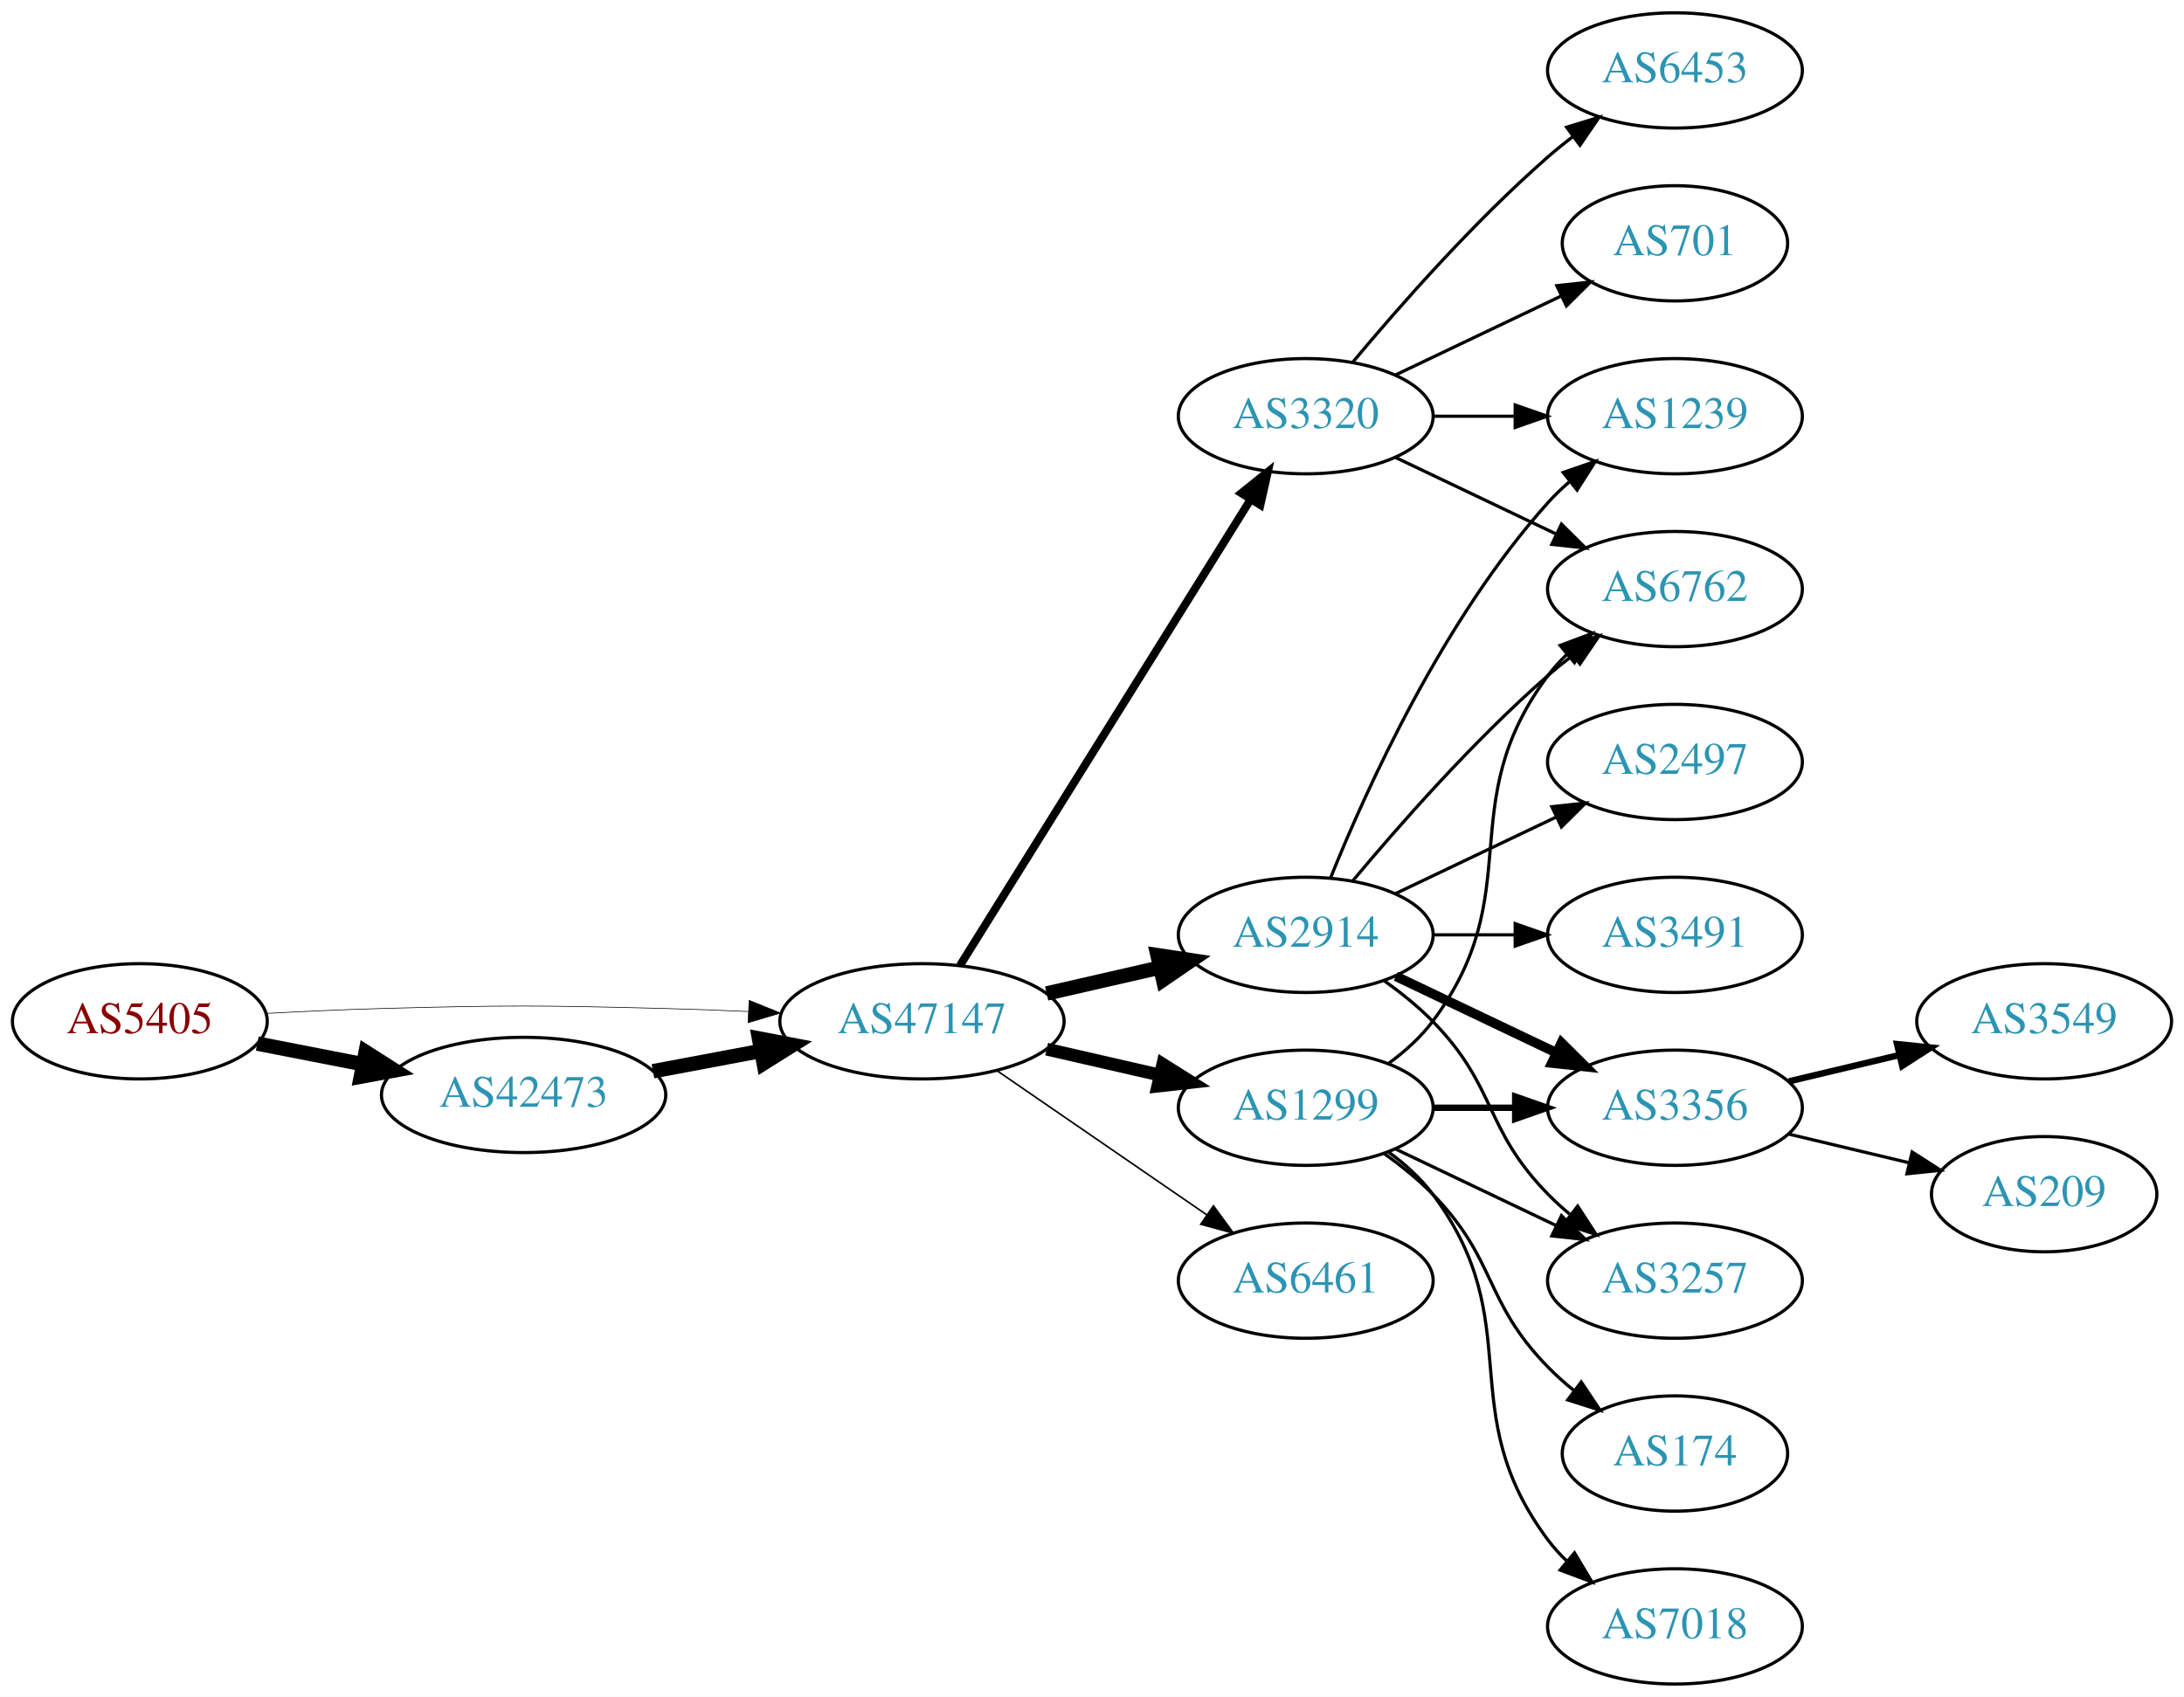
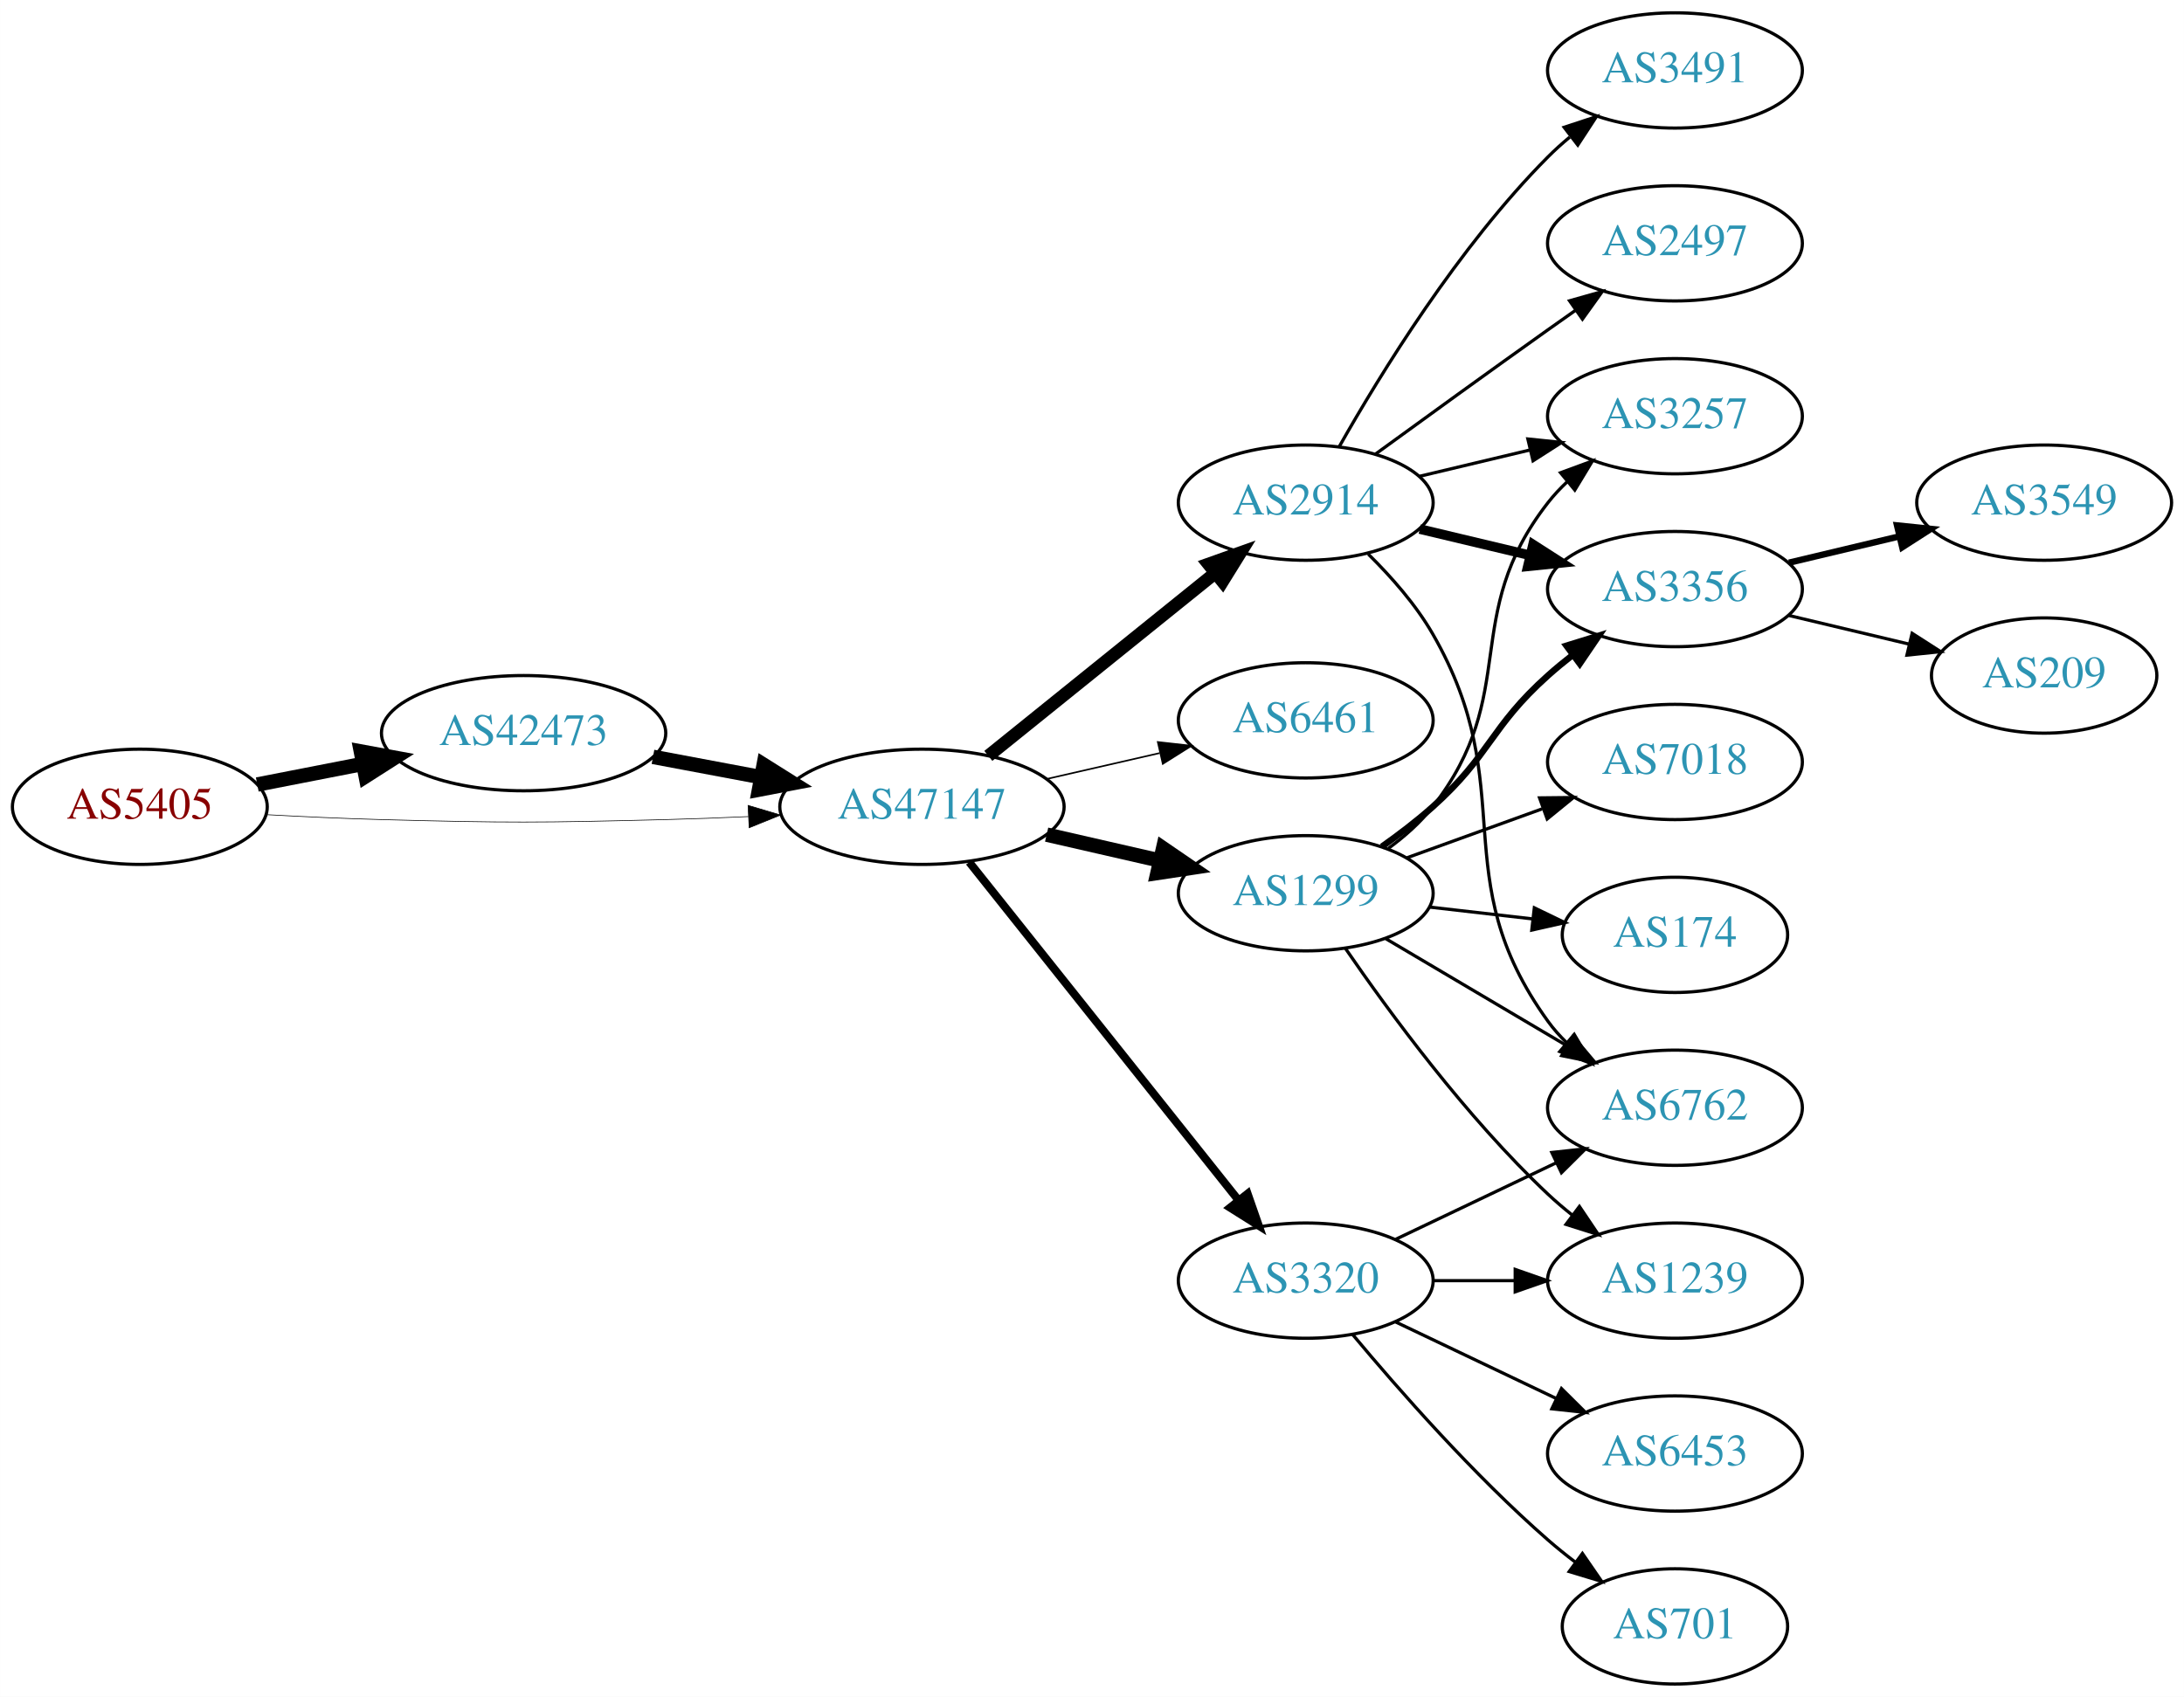
<svg xmlns="http://www.w3.org/2000/svg" xmlns:xlink="http://www.w3.org/1999/xlink" width="682pt" height="530pt" viewBox="0.00 0.00 681.96 530.00">
  <g id="graph0" class="graph" transform="scale(1 1) rotate(0) translate(4 526)">
    <polygon fill="white" stroke="none" points="-4,4 -4,-526 677.956,-526 677.956,4 -4,4" />
    <g id="node1" class="node">
      <g id="a_node1">
        <a xlink:href="/asn/5405" xlink:title="AS5405 ~ CSO.net Internet Services GmbH [AT]">
-           <ellipse fill="#ffffff" stroke="black" cx="39.647" cy="-207" rx="39.794" ry="18" />
-           <text text-anchor="middle" x="39.647" y="-203.3" font-family="Times,serif" font-size="14.00" fill="#880000">AS5405</text>
+           <ellipse fill="#ffffff" stroke="black" cx="39.647" cy="-274" rx="39.794" ry="18" />
+           <text text-anchor="middle" x="39.647" y="-270.3" font-family="Times,serif" font-size="14.00" fill="#880000">AS5405</text>
        </a>
      </g>
    </g>
    <g id="node2" class="node">
      <g id="a_node2">
        <a xlink:href="/asn/42473" xlink:title="AS42473 ~ ANEXIA Internetdienstleistungs GmbH [AT]">
-           <ellipse fill="#ffffff" stroke="black" cx="159.489" cy="-184" rx="44.393" ry="18" />
-           <text text-anchor="middle" x="159.489" y="-180.3" font-family="Times,serif" font-size="14.00" fill="#2c94b3">AS42473</text>
+           <ellipse fill="#ffffff" stroke="black" cx="159.489" cy="-297" rx="44.393" ry="18" />
+           <text text-anchor="middle" x="159.489" y="-293.3" font-family="Times,serif" font-size="14.00" fill="#2c94b3">AS42473</text>
        </a>
      </g>
    </g>
    <g id="edge1" class="edge">
-       <path fill="none" stroke="black" stroke-width="4.5" d="M76.323,-200.037C86.696,-198.012 98.214,-195.764 109.264,-193.608" />
-       <polygon fill="black" stroke="black" stroke-width="4.5" points="110.173,-197.442 119.234,-191.662 108.665,-189.713 110.173,-197.442" />
+       <path fill="none" stroke="black" stroke-width="4.5" d="M76.323,-280.963C86.696,-282.988 98.214,-285.236 109.264,-287.392" />
+       <polygon fill="black" stroke="black" stroke-width="4.5" points="108.665,-291.287 119.234,-289.338 110.173,-283.558 108.665,-291.287" />
    </g>
    <g id="node3" class="node">
      <g id="a_node3">
        <a xlink:href="/asn/47147" xlink:title="AS47147 ~ ANEXIA Internetdienstleistungs GmbH [AT]">
-           <ellipse fill="#ffffff" stroke="black" cx="283.881" cy="-207" rx="44.393" ry="18" />
-           <text text-anchor="middle" x="283.881" y="-203.3" font-family="Times,serif" font-size="14.00" fill="#2c94b3">AS47147</text>
+           <ellipse fill="#ffffff" stroke="black" cx="283.881" cy="-274" rx="44.393" ry="18" />
+           <text text-anchor="middle" x="283.881" y="-270.3" font-family="Times,serif" font-size="14.00" fill="#2c94b3">AS47147</text>
        </a>
      </g>
    </g>
    <g id="edge2" class="edge">
-       <path fill="none" stroke="black" stroke-width="0.205" d="M78.989,-209.449C90.642,-210.087 103.487,-210.684 115.293,-211 154.564,-212.051 164.412,-211.991 203.685,-211 212.093,-210.788 220.998,-210.449 229.685,-210.056" />
-       <polygon fill="black" stroke="black" stroke-width="0.205" points="229.917,-213.549 239.739,-209.575 229.582,-206.557 229.917,-213.549" />
+       <path fill="none" stroke="black" stroke-width="0.205" d="M78.989,-271.551C90.642,-270.913 103.487,-270.316 115.293,-270 154.564,-268.949 164.412,-269.009 203.685,-270 212.093,-270.212 220.998,-270.551 229.685,-270.944" />
+       <polygon fill="black" stroke="black" stroke-width="0.205" points="229.582,-274.443 239.739,-271.425 229.917,-267.451 229.582,-274.443" />
    </g>
    <g id="edge3" class="edge">
-       <path fill="none" stroke="black" stroke-width="4.5" d="M199.888,-191.404C210.589,-193.415 222.312,-195.618 233.489,-197.718" />
-       <polygon fill="black" stroke="black" stroke-width="4.5" points="233,-201.633 243.556,-199.61 234.455,-193.893 233,-201.633" />
+       <path fill="none" stroke="black" stroke-width="4.5" d="M199.888,-289.596C210.589,-287.585 222.312,-285.382 233.489,-283.282" />
+       <polygon fill="black" stroke="black" stroke-width="4.5" points="234.455,-287.107 243.556,-281.39 233,-279.367 234.455,-287.107" />
    </g>
    <g id="node4" class="node">
      <g id="a_node4">
        <a xlink:href="/asn/2914" xlink:title="AS2914 ~ NTT America, Inc. [US]">
-           <ellipse fill="#ffffff" stroke="black" cx="403.724" cy="-234" rx="39.794" ry="18" />
-           <text text-anchor="middle" x="403.724" y="-230.3" font-family="Times,serif" font-size="14.00" fill="#2c94b3">AS2914</text>
+           <ellipse fill="#ffffff" stroke="black" cx="403.724" cy="-369" rx="39.794" ry="18" />
+           <text text-anchor="middle" x="403.724" y="-365.3" font-family="Times,serif" font-size="14.00" fill="#2c94b3">AS2914</text>
        </a>
      </g>
    </g>
    <g id="edge4" class="edge">
-       <path fill="none" stroke="black" stroke-width="4.5" d="M322.816,-215.692C334.057,-218.267 346.469,-221.111 358.092,-223.774" />
-       <polygon fill="black" stroke="black" stroke-width="4.5" points="357.427,-227.661 368.054,-226.057 359.186,-219.985 357.427,-227.661" />
+       <path fill="none" stroke="black" stroke-width="4" d="M304.605,-289.901C324.01,-305.544 353.796,-329.557 375.461,-347.021" />
+       <polygon fill="black" stroke="black" stroke-width="4" points="373.345,-349.812 383.327,-353.363 377.739,-344.362 373.345,-349.812" />
    </g>
    <g id="node5" class="node">
      <g id="a_node5">
-         <a xlink:href="/asn/1299" xlink:title="AS1299 ~ Telia Carrier [EU]">
-           <ellipse fill="#ffffff" stroke="black" cx="403.724" cy="-180" rx="39.794" ry="18" />
-           <text text-anchor="middle" x="403.724" y="-176.3" font-family="Times,serif" font-size="14.00" fill="#2c94b3">AS1299</text>
+         <a xlink:href="/asn/6461" xlink:title="AS6461 ~ Zayo Bandwidth [US]">
+           <ellipse fill="#ffffff" stroke="black" cx="403.724" cy="-301" rx="39.794" ry="18" />
+           <text text-anchor="middle" x="403.724" y="-297.3" font-family="Times,serif" font-size="14.00" fill="#2c94b3">AS6461</text>
        </a>
      </g>
    </g>
    <g id="edge5" class="edge">
-       <path fill="none" stroke="black" stroke-width="4" d="M322.816,-198.308C334.057,-195.733 346.469,-192.889 358.092,-190.226" />
-       <polygon fill="black" stroke="black" stroke-width="4" points="359.088,-193.588 368.054,-187.943 357.525,-186.765 359.088,-193.588" />
+       <path fill="none" stroke="black" stroke-width="0.5" d="M322.816,-282.692C334.057,-285.267 346.469,-288.111 358.092,-290.774" />
+       <polygon fill="black" stroke="black" stroke-width="0.5" points="357.525,-294.235 368.054,-293.057 359.088,-287.412 357.525,-294.235" />
    </g>
    <g id="node6" class="node">
      <g id="a_node6">
        <a xlink:href="/asn/3320" xlink:title="AS3320 ~ DTAG [DE]">
-           <ellipse fill="#ffffff" stroke="black" cx="403.724" cy="-396" rx="39.794" ry="18" />
-           <text text-anchor="middle" x="403.724" y="-392.3" font-family="Times,serif" font-size="14.00" fill="#2c94b3">AS3320</text>
+           <ellipse fill="#ffffff" stroke="black" cx="403.724" cy="-126" rx="39.794" ry="18" />
+           <text text-anchor="middle" x="403.724" y="-122.3" font-family="Times,serif" font-size="14.00" fill="#2c94b3">AS3320</text>
        </a>
      </g>
    </g>
    <g id="edge6" class="edge">
-       <path fill="none" stroke="black" stroke-width="2.5" d="M295.756,-224.442C316.54,-257.775 362,-330.686 386.429,-369.866" />
-       <polygon fill="black" stroke="black" stroke-width="2.5" points="383.614,-371.966 391.875,-378.6 389.554,-368.263 383.614,-371.966" />
+       <path fill="none" stroke="black" stroke-width="2.5" d="M298.63,-256.733C319.386,-230.666 358.831,-181.126 382.755,-151.079" />
+       <polygon fill="black" stroke="black" stroke-width="2.5" points="385.572,-153.16 389.063,-143.157 380.096,-148.8 385.572,-153.16" />
    </g>
    <g id="node7" class="node">
      <g id="a_node7">
-         <a xlink:href="/asn/6461" xlink:title="AS6461 ~ ZAYO-6461 [US]">
-           <ellipse fill="#ffffff" stroke="black" cx="403.724" cy="-126" rx="39.794" ry="18" />
-           <text text-anchor="middle" x="403.724" y="-122.3" font-family="Times,serif" font-size="14.00" fill="#2c94b3">AS6461</text>
+         <a xlink:href="/asn/1299" xlink:title="AS1299 ~ Telia Carrier [EU]">
+           <ellipse fill="#ffffff" stroke="black" cx="403.724" cy="-247" rx="39.794" ry="18" />
+           <text text-anchor="middle" x="403.724" y="-243.3" font-family="Times,serif" font-size="14.00" fill="#2c94b3">AS1299</text>
        </a>
      </g>
    </g>
    <g id="edge7" class="edge">
-       <path fill="none" stroke="black" stroke-width="0.5" d="M307.324,-191.574C325.905,-178.802 352.466,-160.545 372.846,-146.537" />
-       <polygon fill="black" stroke="black" stroke-width="0.5" points="374.902,-149.371 381.16,-140.822 370.936,-143.602 374.902,-149.371" />
+       <path fill="none" stroke="black" stroke-width="4.5" d="M322.816,-265.308C334.057,-262.733 346.469,-259.889 358.092,-257.226" />
+       <polygon fill="black" stroke="black" stroke-width="4.5" points="359.186,-261.015 368.054,-254.943 357.427,-253.339 359.186,-261.015" />
    </g>
    <g id="node8" class="node">
      <g id="a_node8">
        <a xlink:href="/asn/3356" xlink:title="AS3356 ~ Level 3 Parent, LLC [US]">
-           <ellipse fill="#ffffff" stroke="black" cx="519.017" cy="-180" rx="39.794" ry="18" />
-           <text text-anchor="middle" x="519.017" y="-176.3" font-family="Times,serif" font-size="14.00" fill="#2c94b3">AS3356</text>
+           <ellipse fill="#ffffff" stroke="black" cx="519.017" cy="-342" rx="39.794" ry="18" />
+           <text text-anchor="middle" x="519.017" y="-338.3" font-family="Times,serif" font-size="14.00" fill="#2c94b3">AS3356</text>
        </a>
      </g>
    </g>
    <g id="edge8" class="edge">
-       <path fill="none" stroke="black" stroke-width="3" d="M431.86,-221.066C446.854,-213.919 465.675,-204.948 481.898,-197.215" />
-       <polygon fill="black" stroke="black" stroke-width="3" points="483.581,-200.291 491.102,-192.829 480.569,-193.972 483.581,-200.291" />
+       <path fill="none" stroke="black" stroke-width="3" d="M439.331,-360.752C450.202,-358.162 462.357,-355.265 473.799,-352.538" />
+       <polygon fill="black" stroke="black" stroke-width="3" points="474.705,-355.92 483.621,-350.197 473.082,-349.111 474.705,-355.92" />
    </g>
    <g id="node9" class="node">
      <g id="a_node9">
-         <a xlink:href="/asn/6762" xlink:title="AS6762 ~ TELECOM ITALIA SPARKLE S.p.A. [IT]">
-           <ellipse fill="#ffffff" stroke="black" cx="519.017" cy="-342" rx="39.794" ry="18" />
-           <text text-anchor="middle" x="519.017" y="-338.3" font-family="Times,serif" font-size="14.00" fill="#2c94b3">AS6762</text>
+         <a xlink:href="/asn/3491" xlink:title="AS3491 ~ PCCW Global, Inc. [US]">
+           <ellipse fill="#ffffff" stroke="black" cx="519.017" cy="-504" rx="39.794" ry="18" />
+           <text text-anchor="middle" x="519.017" y="-500.3" font-family="Times,serif" font-size="14.00" fill="#2c94b3">AS3491</text>
        </a>
      </g>
    </g>
    <g id="edge9" class="edge">
-       <path fill="none" stroke="black" d="M418.354,-250.817C432.636,-267.929 456.183,-294.745 479.37,-315 481.836,-317.154 484.475,-319.294 487.172,-321.372" />
-       <polygon fill="black" stroke="black" points="485.197,-324.264 495.326,-327.37 489.345,-318.625 485.197,-324.264" />
+       <path fill="none" stroke="black" d="M414.184,-386.49C426.965,-409.096 451.398,-448.886 479.37,-477 481.481,-479.121 483.777,-481.188 486.163,-483.171" />
+       <polygon fill="black" stroke="black" points="484.415,-486.242 494.478,-489.556 488.678,-480.69 484.415,-486.242" />
    </g>
    <g id="node10" class="node">
      <g id="a_node10">
-         <a xlink:href="/asn/3491" xlink:title="AS3491 ~ PCCW Global, Inc. [US]">
-           <ellipse fill="#ffffff" stroke="black" cx="519.017" cy="-234" rx="39.794" ry="18" />
-           <text text-anchor="middle" x="519.017" y="-230.3" font-family="Times,serif" font-size="14.00" fill="#2c94b3">AS3491</text>
+         <a xlink:href="/asn/2497" xlink:title="AS2497 ~ Internet Initiative Japan Inc. [JP]">
+           <ellipse fill="#ffffff" stroke="black" cx="519.017" cy="-450" rx="39.794" ry="18" />
+           <text text-anchor="middle" x="519.017" y="-446.3" font-family="Times,serif" font-size="14.00" fill="#2c94b3">AS2497</text>
        </a>
      </g>
    </g>
    <g id="edge10" class="edge">
-       <path fill="none" stroke="black" d="M443.396,-234C451.599,-234 460.363,-234 468.895,-234" />
-       <polygon fill="black" stroke="black" points="469.134,-237.5 479.134,-234 469.134,-230.5 469.134,-237.5" />
+       <path fill="none" stroke="black" d="M425.572,-384.222C440.506,-395.091 461.12,-410.025 479.37,-423 482.191,-425.005 485.134,-427.085 488.082,-429.159" />
+       <polygon fill="black" stroke="black" points="486.109,-432.05 496.306,-434.926 490.128,-426.319 486.109,-432.05" />
    </g>
    <g id="node11" class="node">
      <g id="a_node11">
-         <a xlink:href="/asn/1239" xlink:title="AS1239 ~ Sprint [US]">
-           <ellipse fill="#ffffff" stroke="black" cx="519.017" cy="-396" rx="39.794" ry="18" />
-           <text text-anchor="middle" x="519.017" y="-392.3" font-family="Times,serif" font-size="14.00" fill="#2c94b3">AS1239</text>
+         <a xlink:href="/asn/6762" xlink:title="AS6762 ~ TELECOM ITALIA SPARKLE S.p.A. [IT]">
+           <ellipse fill="#ffffff" stroke="black" cx="519.017" cy="-180" rx="39.794" ry="18" />
+           <text text-anchor="middle" x="519.017" y="-176.3" font-family="Times,serif" font-size="14.00" fill="#2c94b3">AS6762</text>
        </a>
      </g>
    </g>
    <g id="edge11" class="edge">
-       <path fill="none" stroke="black" d="M411.472,-251.787C422.523,-279.243 446.576,-332.578 479.37,-369 481.373,-371.224 483.591,-373.363 485.924,-375.397" />
-       <polygon fill="black" stroke="black" points="484.122,-378.433 494.143,-381.873 488.454,-372.935 484.122,-378.433" />
+       <path fill="none" stroke="black" d="M423.253,-352.914C430.396,-345.882 438.098,-337.155 443.37,-328 471.371,-279.379 446.538,-252.498 479.37,-207 481.076,-204.636 483.056,-202.406 485.2,-200.32" />
+       <polygon fill="black" stroke="black" points="487.563,-202.907 492.965,-193.793 483.058,-197.549 487.563,-202.907" />
    </g>
    <g id="node12" class="node">
      <g id="a_node12">
-         <a xlink:href="/asn/2497" xlink:title="AS2497 ~ Internet Initiative Japan Inc. [JP]">
-           <ellipse fill="#ffffff" stroke="black" cx="519.017" cy="-288" rx="39.794" ry="18" />
-           <text text-anchor="middle" x="519.017" y="-284.3" font-family="Times,serif" font-size="14.00" fill="#2c94b3">AS2497</text>
+         <a xlink:href="/asn/3257" xlink:title="AS3257 ~ GTT [DE]">
+           <ellipse fill="#ffffff" stroke="black" cx="519.017" cy="-396" rx="39.794" ry="18" />
+           <text text-anchor="middle" x="519.017" y="-392.3" font-family="Times,serif" font-size="14.00" fill="#2c94b3">AS3257</text>
        </a>
      </g>
    </g>
    <g id="edge12" class="edge">
-       <path fill="none" stroke="black" d="M431.86,-246.934C446.854,-254.081 465.675,-263.052 481.898,-270.785" />
-       <polygon fill="black" stroke="black" points="480.569,-274.028 491.102,-275.171 483.581,-267.709 480.569,-274.028" />
+       <path fill="none" stroke="black" d="M439.331,-377.248C450.202,-379.838 462.357,-382.735 473.799,-385.462" />
+       <polygon fill="black" stroke="black" points="473.082,-388.889 483.621,-387.803 474.705,-382.08 473.082,-388.889" />
+     </g>
+     <g id="edge16" class="edge">
+       <path fill="none" stroke="black" d="M431.86,-138.934C446.854,-146.081 465.675,-155.052 481.898,-162.785" />
+       <polygon fill="black" stroke="black" points="480.569,-166.028 491.102,-167.171 483.581,-159.709 480.569,-166.028" />
    </g>
    <g id="node13" class="node">
      <g id="a_node13">
-         <a xlink:href="/asn/3257" xlink:title="AS3257 ~ GTT [DE]">
+         <a xlink:href="/asn/701" xlink:title="AS701 ~ UUNET [US]">
+           <ellipse fill="#ffffff" stroke="black" cx="519.017" cy="-18" rx="35.194" ry="18" />
+           <text text-anchor="middle" x="519.017" y="-14.3" font-family="Times,serif" font-size="14.00" fill="#2c94b3">AS701</text>
+         </a>
+       </g>
+     </g>
+     <g id="edge13" class="edge">
+       <path fill="none" stroke="black" d="M418.354,-109.183C432.636,-92.071 456.183,-65.255 479.37,-45 482.04,-42.668 484.913,-40.352 487.843,-38.114" />
+       <polygon fill="black" stroke="black" points="490.121,-40.784 496.134,-32.061 485.994,-35.13 490.121,-40.784" />
+     </g>
+     <g id="node14" class="node">
+       <g id="a_node14">
+         <a xlink:href="/asn/6453" xlink:title="AS6453 ~ TATA COMMUNICATIONS (AMERICA) INC [US]">
+           <ellipse fill="#ffffff" stroke="black" cx="519.017" cy="-72" rx="39.794" ry="18" />
+           <text text-anchor="middle" x="519.017" y="-68.3" font-family="Times,serif" font-size="14.00" fill="#2c94b3">AS6453</text>
+         </a>
+       </g>
+     </g>
+     <g id="edge14" class="edge">
+       <path fill="none" stroke="black" d="M431.86,-113.066C446.854,-105.919 465.675,-96.948 481.898,-89.215" />
+       <polygon fill="black" stroke="black" points="483.581,-92.291 491.102,-84.829 480.569,-85.972 483.581,-92.291" />
+     </g>
+     <g id="node15" class="node">
+       <g id="a_node15">
+         <a xlink:href="/asn/1239" xlink:title="AS1239 ~ Sprint [US]">
          <ellipse fill="#ffffff" stroke="black" cx="519.017" cy="-126" rx="39.794" ry="18" />
-           <text text-anchor="middle" x="519.017" y="-122.3" font-family="Times,serif" font-size="14.00" fill="#2c94b3">AS3257</text>
-         </a>
-       </g>
-     </g>
-     <g id="edge13" class="edge">
-       <path fill="none" stroke="black" d="M428.318,-219.611C433.574,-215.852 438.906,-211.563 443.37,-207 463.543,-186.383 459.198,-173.617 479.37,-153 481.463,-150.861 483.746,-148.782 486.123,-146.79" />
-       <polygon fill="black" stroke="black" points="488.641,-149.268 494.423,-140.389 484.367,-143.725 488.641,-149.268" />
-     </g>
-     <g id="edge16" class="edge">
-       <path fill="none" stroke="black" stroke-width="2" d="M443.396,-180C451.599,-180 460.363,-180 468.895,-180" />
-       <polygon fill="black" stroke="black" stroke-width="2" points="469.134,-183.5 479.134,-180 469.134,-176.5 469.134,-183.5" />
+           <text text-anchor="middle" x="519.017" y="-122.3" font-family="Times,serif" font-size="14.00" fill="#2c94b3">AS1239</text>
+         </a>
+       </g>
+     </g>
+     <g id="edge15" class="edge">
+       <path fill="none" stroke="black" d="M443.396,-126C451.599,-126 460.363,-126 468.895,-126" />
+       <polygon fill="black" stroke="black" points="469.134,-129.5 479.134,-126 469.134,-122.5 469.134,-129.5" />
+     </g>
+     <g id="edge17" class="edge">
+       <path fill="none" stroke="black" stroke-width="2" d="M427.488,-261.546C432.887,-265.359 438.491,-269.633 443.37,-274 461.44,-290.172 461.3,-298.828 479.37,-315 481.81,-317.183 484.431,-319.344 487.116,-321.435" />
+       <polygon fill="black" stroke="black" stroke-width="2" points="485.131,-324.32 495.252,-327.454 489.295,-318.693 485.131,-324.32" />
+     </g>
+     <g id="edge22" class="edge">
+       <path fill="none" stroke="black" d="M428.75,-232.791C445.123,-223.109 467.01,-210.165 485.014,-199.518" />
+       <polygon fill="black" stroke="black" points="487.199,-202.292 494.025,-194.188 483.636,-196.266 487.199,-202.292" />
    </g>
    <g id="edge20" class="edge">
-       <path fill="none" stroke="black" d="M429.655,-193.882C434.731,-197.611 439.649,-202.016 443.37,-207 473.642,-247.542 449.099,-274.458 479.37,-315 481.115,-317.336 483.122,-319.545 485.285,-321.617" />
-       <polygon fill="black" stroke="black" points="483.163,-324.405 493.086,-328.118 487.645,-319.027 483.163,-324.405" />
+       <path fill="none" stroke="black" d="M429.506,-260.995C434.59,-264.719 439.549,-269.092 443.37,-274 471.111,-309.625 451.629,-333.375 479.37,-369 481.162,-371.301 483.203,-373.484 485.39,-375.538" />
+       <polygon fill="black" stroke="black" points="483.292,-378.344 493.234,-382.005 487.745,-372.943 483.292,-378.344" />
    </g>
    <g id="edge18" class="edge">
-       <path fill="none" stroke="black" d="M431.86,-167.066C446.854,-159.919 465.675,-150.948 481.898,-143.215" />
-       <polygon fill="black" stroke="black" points="483.581,-146.291 491.102,-138.829 480.569,-139.972 483.581,-146.291" />
+       <path fill="none" stroke="black" d="M416.081,-229.817C429.689,-209.972 453.867,-176.985 479.37,-153 481.755,-150.757 484.338,-148.556 486.999,-146.438" />
+       <polygon fill="black" stroke="black" points="489.189,-149.171 495.097,-140.377 484.994,-143.567 489.189,-149.171" />
    </g>
    <g id="node16" class="node">
      <g id="a_node16">
-         <a xlink:href="/asn/174" xlink:title="AS174 ~ Cogent Communications [US]">
-           <ellipse fill="#ffffff" stroke="black" cx="519.017" cy="-72" rx="35.194" ry="18" />
-           <text text-anchor="middle" x="519.017" y="-68.3" font-family="Times,serif" font-size="14.00" fill="#2c94b3">AS174</text>
-         </a>
-       </g>
-     </g>
-     <g id="edge17" class="edge">
-       <path fill="none" stroke="black" d="M428.318,-165.611C433.574,-161.852 438.906,-157.563 443.37,-153 463.543,-132.383 459.198,-119.617 479.37,-99 481.849,-96.466 484.596,-94.017 487.448,-91.696" />
-       <polygon fill="black" stroke="black" points="489.751,-94.343 495.634,-85.532 485.54,-88.752 489.751,-94.343" />
+         <a xlink:href="/asn/7018" xlink:title="AS7018 ~ AT&amp;T Services, Inc. [US]">
+           <ellipse fill="#ffffff" stroke="black" cx="519.017" cy="-288" rx="39.794" ry="18" />
+           <text text-anchor="middle" x="519.017" y="-284.3" font-family="Times,serif" font-size="14.00" fill="#2c94b3">AS7018</text>
+         </a>
+       </g>
+     </g>
+     <g id="edge19" class="edge">
+       <path fill="none" stroke="black" d="M435.382,-258.095C448.355,-262.79 463.648,-268.324 477.529,-273.348" />
+       <polygon fill="black" stroke="black" points="476.739,-276.784 487.334,-276.896 479.121,-270.202 476.739,-276.784" />
    </g>
    <g id="node17" class="node">
      <g id="a_node17">
-         <a xlink:href="/asn/7018" xlink:title="AS7018 ~ AT&amp;T Services, Inc. [US]">
-           <ellipse fill="#ffffff" stroke="black" cx="519.017" cy="-18" rx="39.794" ry="18" />
-           <text text-anchor="middle" x="519.017" y="-14.3" font-family="Times,serif" font-size="14.00" fill="#2c94b3">AS7018</text>
-         </a>
-       </g>
-     </g>
-     <g id="edge19" class="edge">
-       <path fill="none" stroke="black" d="M429.655,-166.118C434.731,-162.389 439.649,-157.984 443.37,-153 473.642,-112.458 449.099,-85.542 479.37,-45 481.115,-42.664 483.122,-40.455 485.285,-38.383" />
-       <polygon fill="black" stroke="black" points="487.645,-40.973 493.086,-31.882 483.163,-35.595 487.645,-40.973" />
-     </g>
-     <g id="edge22" class="edge">
-       <path fill="none" stroke="black" d="M431.86,-383.066C446.854,-375.919 465.675,-366.948 481.898,-359.215" />
-       <polygon fill="black" stroke="black" points="483.581,-362.291 491.102,-354.829 480.569,-355.972 483.581,-362.291" />
-     </g>
-     <g id="edge23" class="edge">
-       <path fill="none" stroke="black" d="M443.396,-396C451.599,-396 460.363,-396 468.895,-396" />
-       <polygon fill="black" stroke="black" points="469.134,-399.5 479.134,-396 469.134,-392.5 469.134,-399.5" />
+         <a xlink:href="/asn/174" xlink:title="AS174 ~ Cogent Communications [US]">
+           <ellipse fill="#ffffff" stroke="black" cx="519.017" cy="-234" rx="35.194" ry="18" />
+           <text text-anchor="middle" x="519.017" y="-230.3" font-family="Times,serif" font-size="14.00" fill="#2c94b3">AS174</text>
+         </a>
+       </g>
+     </g>
+     <g id="edge21" class="edge">
+       <path fill="none" stroke="black" d="M442.449,-242.671C452.683,-241.497 463.849,-240.216 474.381,-239.007" />
+       <polygon fill="black" stroke="black" points="475.107,-242.447 484.643,-237.83 474.309,-235.492 475.107,-242.447" />
    </g>
    <g id="node18" class="node">
      <g id="a_node18">
-         <a xlink:href="/asn/6453" xlink:title="AS6453 ~ TATA COMMUNICATIONS (AMERICA) INC [US]">
-           <ellipse fill="#ffffff" stroke="black" cx="519.017" cy="-504" rx="39.794" ry="18" />
-           <text text-anchor="middle" x="519.017" y="-500.3" font-family="Times,serif" font-size="14.00" fill="#2c94b3">AS6453</text>
-         </a>
-       </g>
-     </g>
-     <g id="edge21" class="edge">
-       <path fill="none" stroke="black" d="M418.354,-412.817C432.636,-429.929 456.183,-456.745 479.37,-477 481.836,-479.154 484.475,-481.294 487.172,-483.372" />
-       <polygon fill="black" stroke="black" points="485.197,-486.264 495.326,-489.37 489.345,-480.625 485.197,-486.264" />
+         <a xlink:href="/asn/3549" xlink:title="AS3549 ~ Level 3 Parent, LLC [US]">
+           <ellipse fill="#ffffff" stroke="black" cx="634.31" cy="-369" rx="39.794" ry="18" />
+           <text text-anchor="middle" x="634.31" y="-365.3" font-family="Times,serif" font-size="14.00" fill="#2c94b3">AS3549</text>
+         </a>
+       </g>
+     </g>
+     <g id="edge23" class="edge">
+       <path fill="none" stroke="black" stroke-width="2" d="M554.624,-350.248C565.495,-352.838 577.65,-355.735 589.092,-358.462" />
+       <polygon fill="black" stroke="black" stroke-width="2" points="588.375,-361.889 598.914,-360.803 589.998,-355.08 588.375,-361.889" />
    </g>
    <g id="node19" class="node">
      <g id="a_node19">
-         <a xlink:href="/asn/701" xlink:title="AS701 ~ UUNET [US]">
-           <ellipse fill="#ffffff" stroke="black" cx="519.017" cy="-450" rx="35.194" ry="18" />
-           <text text-anchor="middle" x="519.017" y="-446.3" font-family="Times,serif" font-size="14.00" fill="#2c94b3">AS701</text>
+         <a xlink:href="/asn/209" xlink:title="AS209 ~ CenturyLink Communications, LLC [US]">
+           <ellipse fill="#ffffff" stroke="black" cx="634.31" cy="-315" rx="35.194" ry="18" />
+           <text text-anchor="middle" x="634.31" y="-311.3" font-family="Times,serif" font-size="14.00" fill="#2c94b3">AS209</text>
        </a>
      </g>
    </g>
    <g id="edge24" class="edge">
-       <path fill="none" stroke="black" d="M431.86,-408.934C447.292,-416.29 466.778,-425.577 483.313,-433.459" />
-       <polygon fill="black" stroke="black" points="482.121,-436.768 492.654,-437.911 485.133,-430.449 482.121,-436.768" />
-     </g>
-     <g id="node14" class="node">
-       <g id="a_node14">
-         <a xlink:href="/asn/3549" xlink:title="AS3549 ~ Level 3 Parent, LLC [US]">
-           <ellipse fill="#ffffff" stroke="black" cx="634.31" cy="-207" rx="39.794" ry="18" />
-           <text text-anchor="middle" x="634.31" y="-203.3" font-family="Times,serif" font-size="14.00" fill="#2c94b3">AS3549</text>
-         </a>
-       </g>
-     </g>
-     <g id="edge14" class="edge">
-       <path fill="none" stroke="black" stroke-width="2" d="M554.624,-188.248C565.495,-190.838 577.65,-193.735 589.092,-196.462" />
-       <polygon fill="black" stroke="black" stroke-width="2" points="588.375,-199.889 598.914,-198.803 589.998,-193.08 588.375,-199.889" />
-     </g>
-     <g id="node15" class="node">
-       <g id="a_node15">
-         <a xlink:href="/asn/209" xlink:title="AS209 ~ CenturyLink Communications, LLC [US]">
-           <ellipse fill="#ffffff" stroke="black" cx="634.31" cy="-153" rx="35.194" ry="18" />
-           <text text-anchor="middle" x="634.31" y="-149.3" font-family="Times,serif" font-size="14.00" fill="#2c94b3">AS209</text>
-         </a>
-       </g>
-     </g>
-     <g id="edge15" class="edge">
-       <path fill="none" stroke="black" d="M554.624,-171.752C566.418,-168.942 579.723,-165.771 591.991,-162.847" />
-       <polygon fill="black" stroke="black" points="593.08,-166.186 601.996,-160.463 591.457,-159.376 593.08,-166.186" />
+       <path fill="none" stroke="black" d="M554.624,-333.752C566.418,-330.942 579.723,-327.771 591.991,-324.847" />
+       <polygon fill="black" stroke="black" points="593.08,-328.186 601.996,-322.463 591.457,-321.376 593.08,-328.186" />
    </g>
  </g>
</svg>
